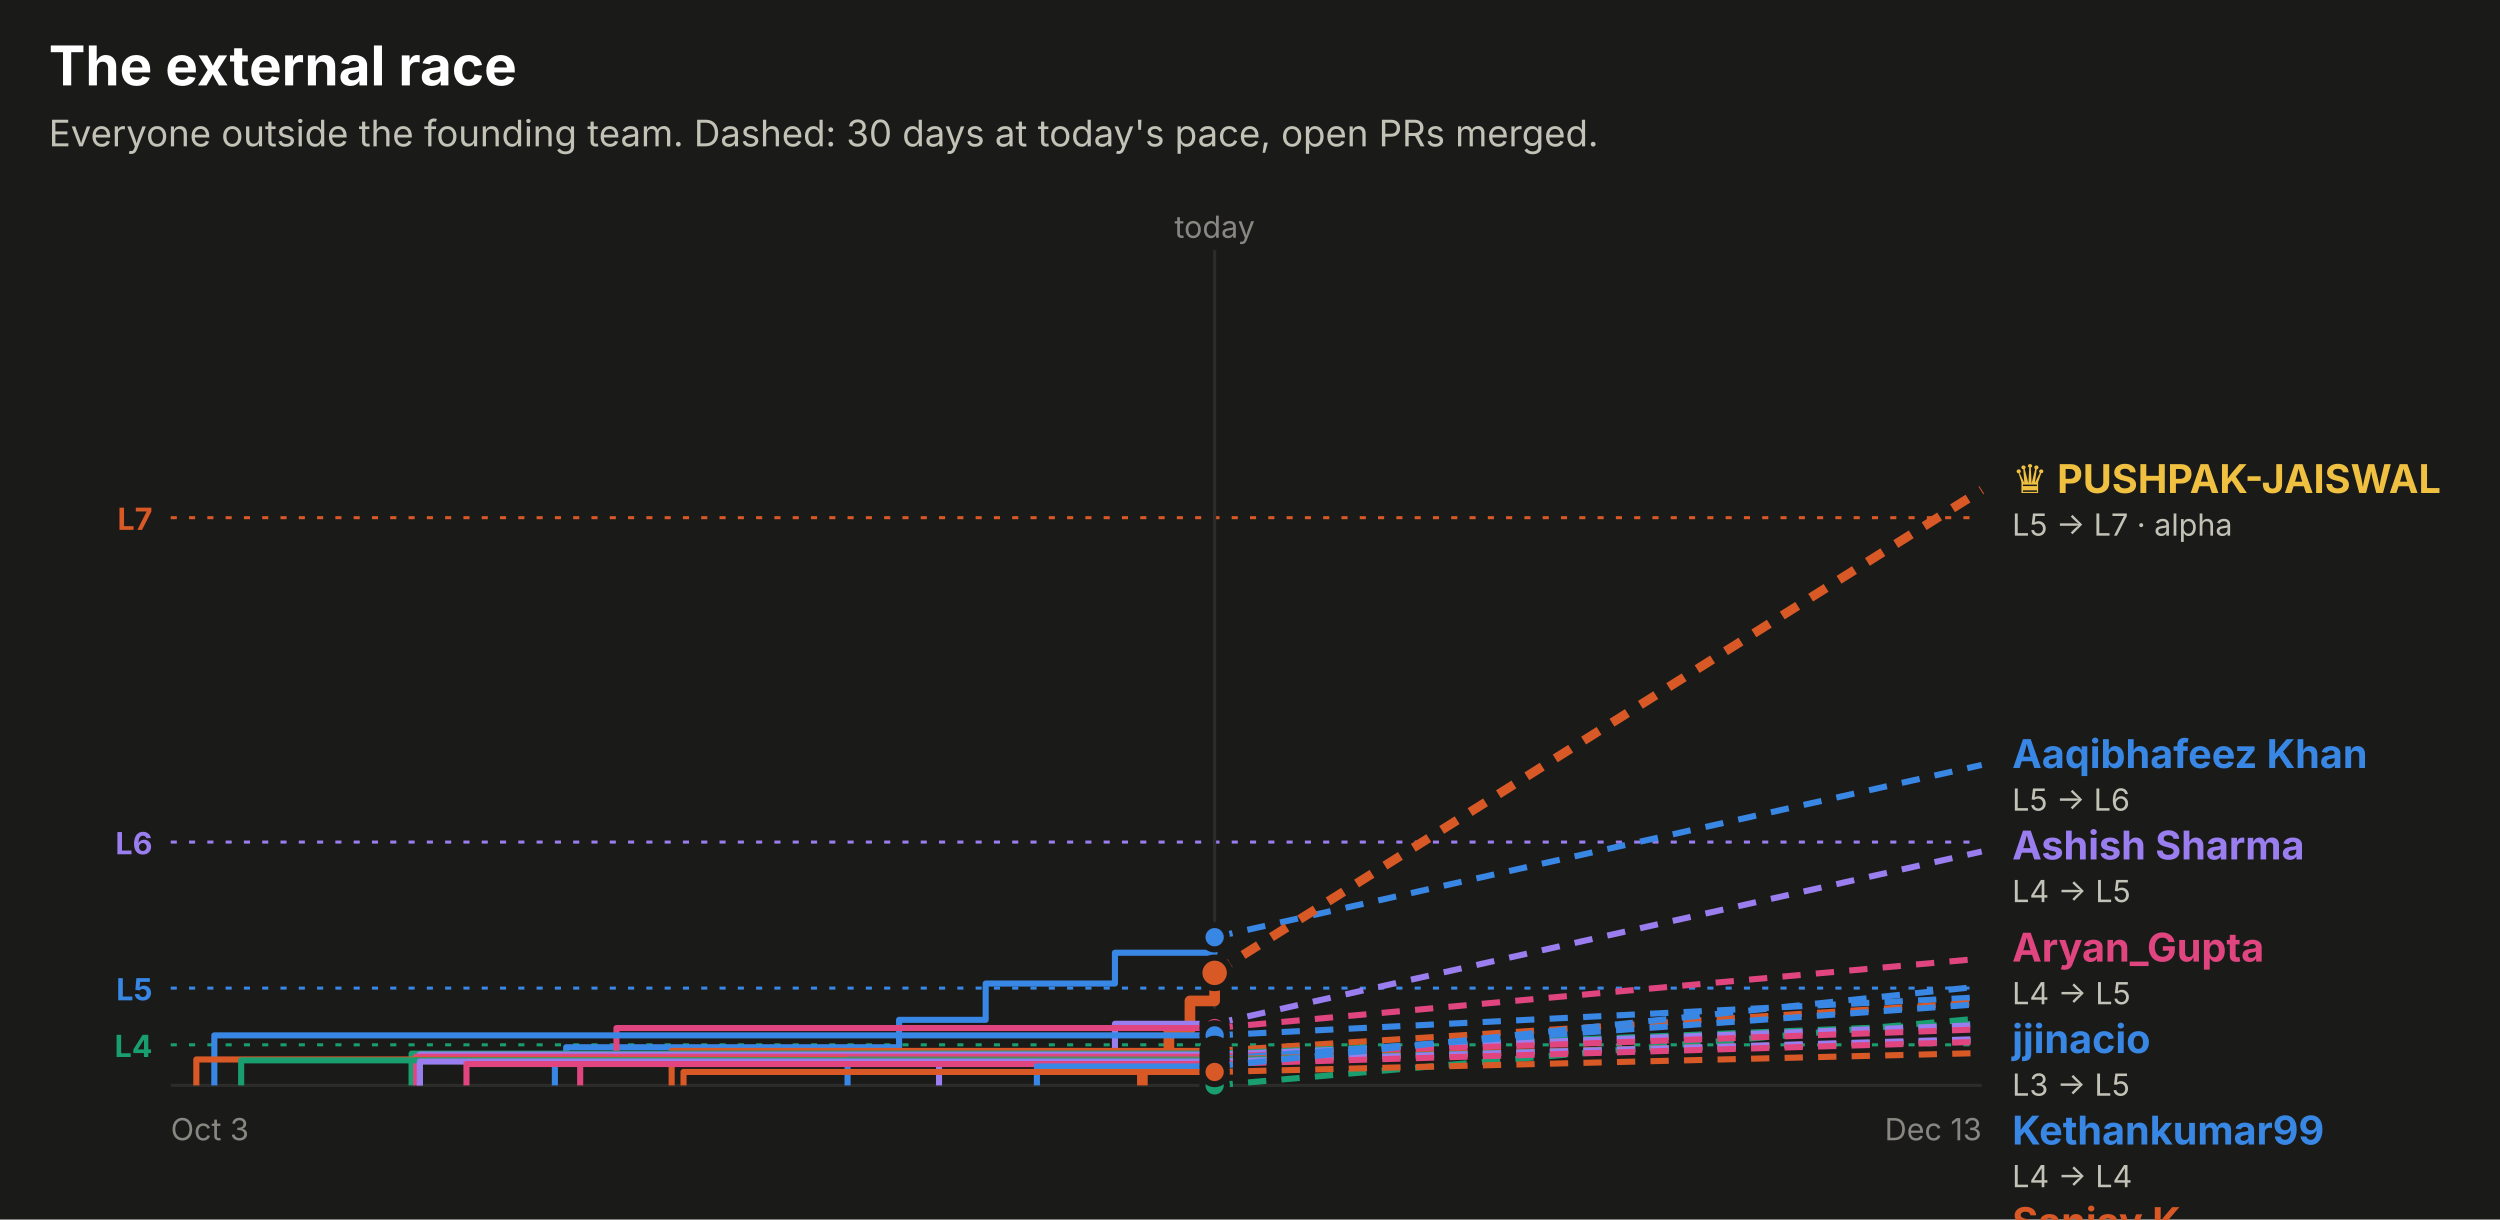
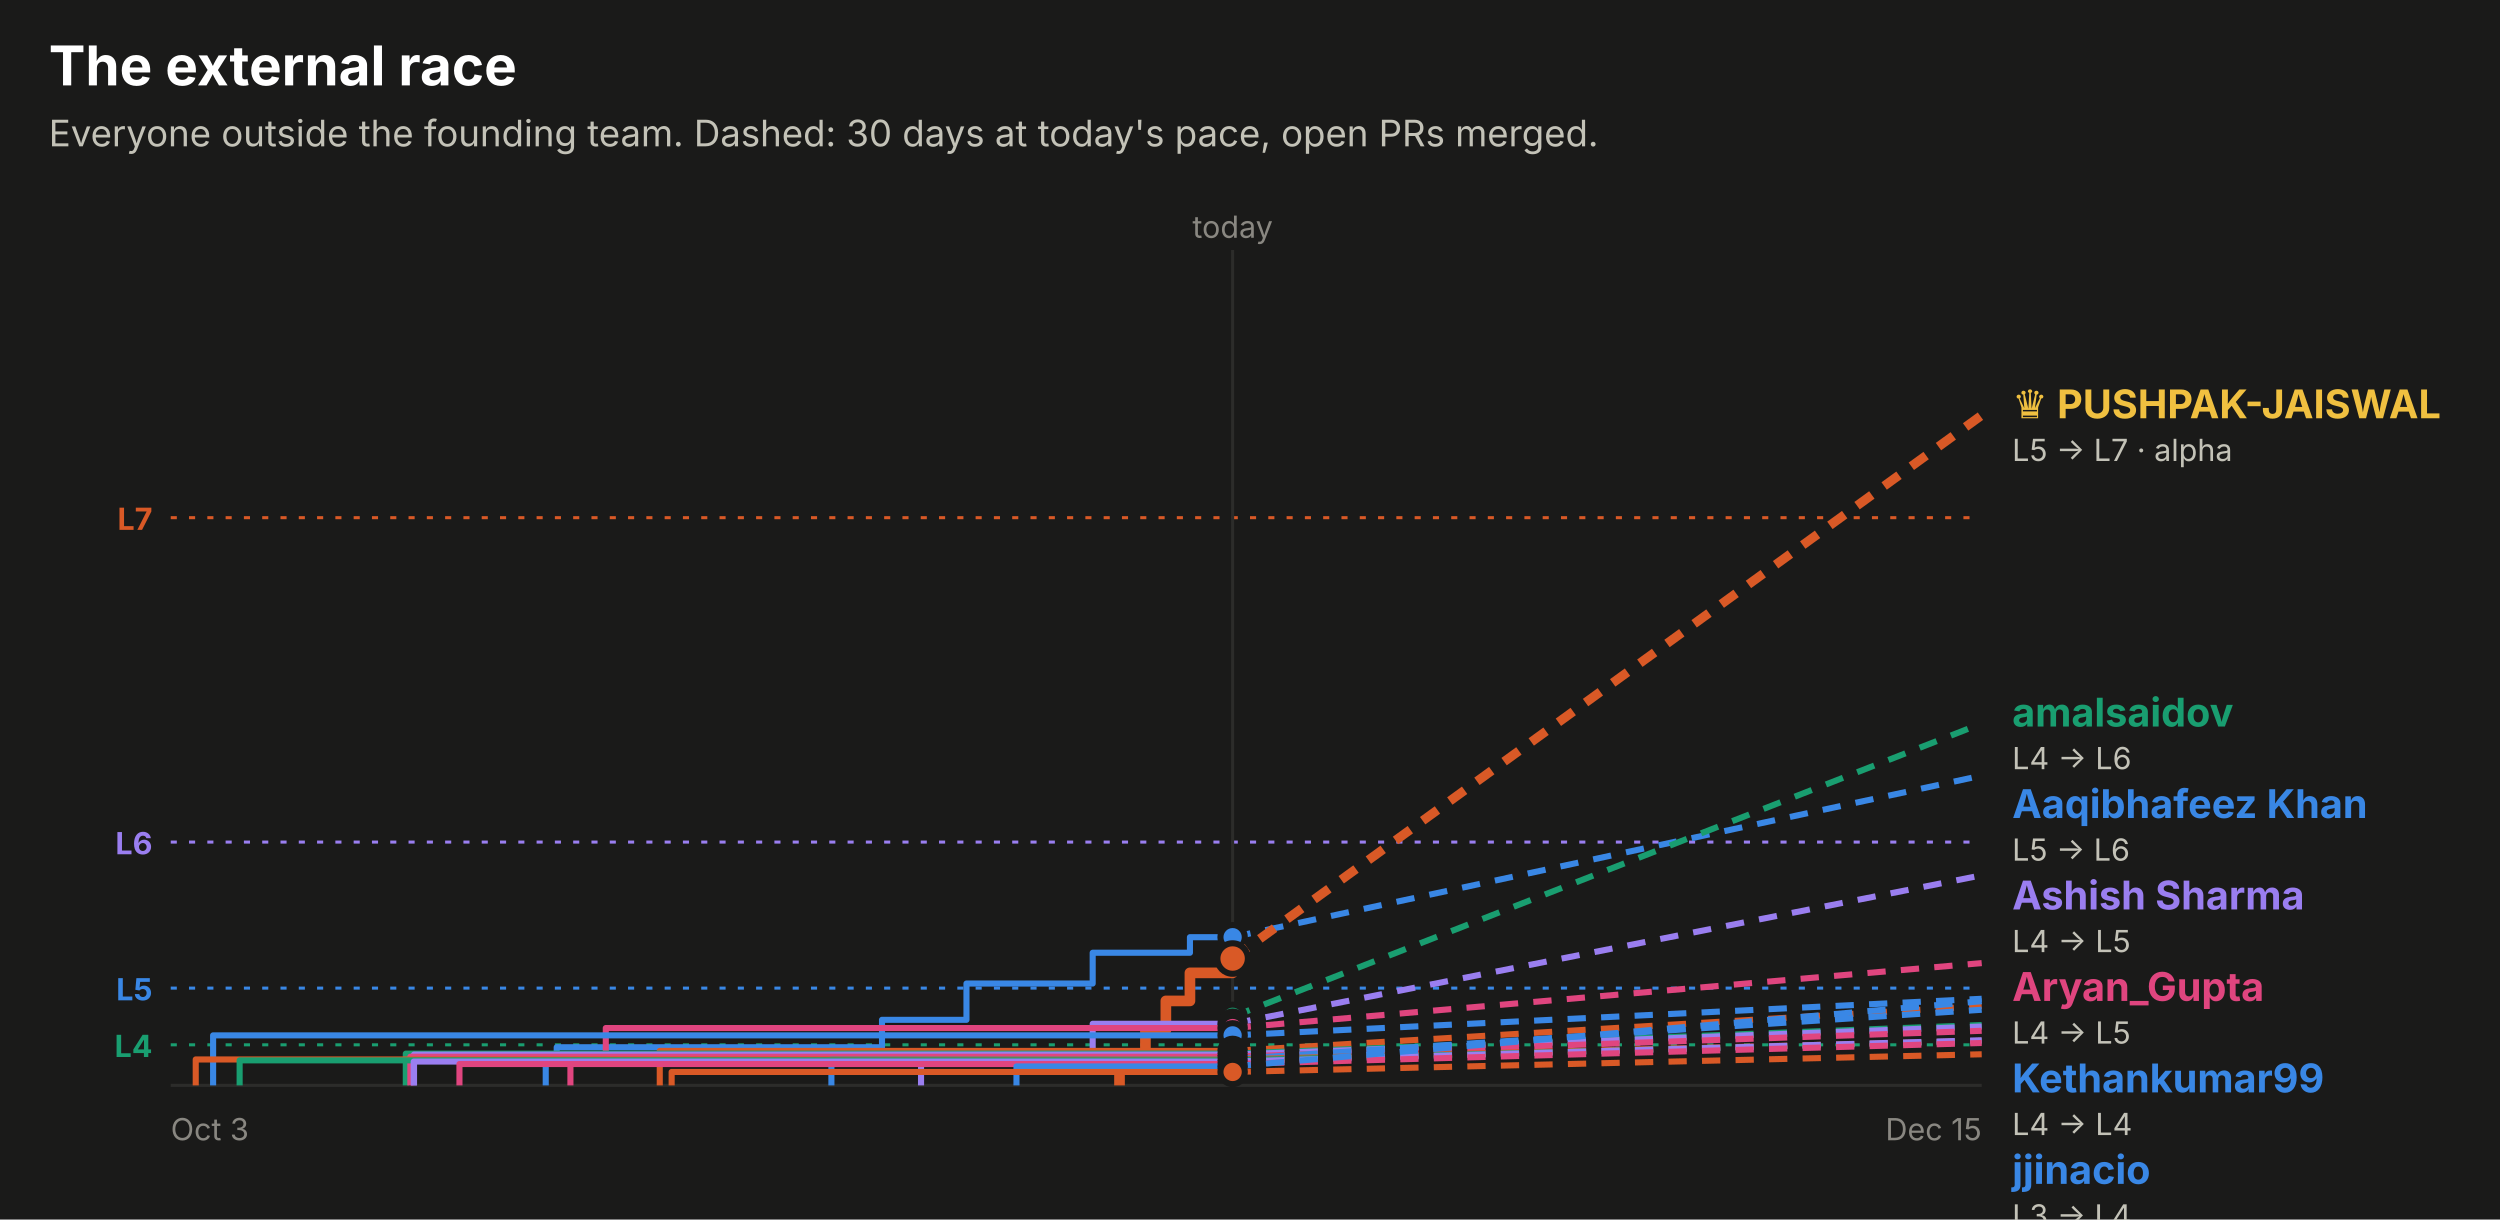
<svg xmlns="http://www.w3.org/2000/svg" width="820" height="400" viewBox="0 0 820 400" role="img" font-family="system-ui, -apple-system, 'Segoe UI', sans-serif">
  <rect x="0.0" y="0.0" width="820.0" height="400.0" rx="0" fill="#1a1a19" />
  <text x="16.0" y="28.0" fill="#ffffff" font-size="18" font-weight="700" text-anchor="start">The external race</text>
  <text x="16.0" y="48.0" fill="#c3c2b7" font-size="12" font-weight="400" text-anchor="start">Everyone outside the founding team. Dashed: 30 days at today's pace, open PRs merged.</text>
  <line x1="56" x2="650" y1="169.8" y2="169.8" stroke="#d95926" stroke-dasharray="2 4" />
  <text x="50.0" y="173.8" fill="#d95926" font-size="10" font-weight="700" text-anchor="end">L7</text>
  <line x1="56" x2="650" y1="276.2" y2="276.2" stroke="#9a7ef0" stroke-dasharray="2 4" />
  <text x="50.0" y="280.2" fill="#9a7ef0" font-size="10" font-weight="700" text-anchor="end">L6</text>
  <line x1="56" x2="650" y1="324.1" y2="324.1" stroke="#3987e5" stroke-dasharray="2 4" />
  <text x="50.0" y="328.1" fill="#3987e5" font-size="10" font-weight="700" text-anchor="end">L5</text>
  <line x1="56" x2="650" y1="342.7" y2="342.7" stroke="#199e70" stroke-dasharray="2 4" />
  <text x="50.0" y="346.7" fill="#199e70" font-size="10" font-weight="700" text-anchor="end">L4</text>
-   <line x1="398.4" x2="398.4" y1="82" y2="356" stroke="#2c2c2a" />
-   <text x="398.4" y="78.0" fill="#898781" font-size="10" font-weight="400" text-anchor="middle">today</text>
+   <line x1="404.3" x2="404.3" y1="82" y2="356" stroke="#2c2c2a" />
+   <text x="404.3" y="78.0" fill="#898781" font-size="10" font-weight="400" text-anchor="middle">today</text>
  <line x1="56" x2="650" y1="356" y2="356" stroke="#2c2c2a" />
  <text x="56.0" y="374.0" fill="#898781" font-size="10" font-weight="400" text-anchor="start">Oct 3</text>
-   <text x="650.0" y="374.0" fill="#898781" font-size="10" font-weight="400" text-anchor="end">Dec 13</text>
-   <path d="M182.0,356.0 H182.0 V347.7 H185.7 V343.5 H294.9 V334.5 H323.3 V322.6 H365.7 V312.5 H398.4 V307.4 H398.4" fill="none" stroke="#3987e5" stroke-width="2" stroke-linejoin="round" />
-   <line x1="398.4" x2="650" y1="307.4" y2="250.9" stroke="#3987e5" stroke-width="2" stroke-dasharray="6 5" />
-   <circle cx="398.4" cy="307.4" r="4" fill="#3987e5" stroke="#1a1a19" stroke-width="2" />
-   <path d="M374.7,356.0 H374.7 V347.2 H383.4 V337.9 H390.3 V328.3 H398.4 V319.1 H398.4" fill="none" stroke="#d95926" stroke-width="3.5" stroke-linejoin="round" />
-   <line x1="398.4" x2="650" y1="319.1" y2="160.7" stroke="#d95926" stroke-width="3" stroke-dasharray="6 5" />
-   <circle cx="398.4" cy="319.1" r="5" fill="#d95926" stroke="#1a1a19" stroke-width="2" />
-   <path d="M398.4,356.0" fill="none" stroke="#199e70" stroke-width="2" stroke-linejoin="round" />
-   <line x1="398.4" x2="650" y1="356.0" y2="334.0" stroke="#199e70" stroke-width="2" stroke-dasharray="6 5" />
-   <circle cx="398.4" cy="356.0" r="4" fill="#199e70" stroke="#1a1a19" stroke-width="2" />
-   <path d="M308.0,356.0 H308.0 V345.2 H365.7 V335.8 H398.4" fill="none" stroke="#9a7ef0" stroke-width="2" stroke-linejoin="round" />
-   <line x1="398.4" x2="650" y1="335.8" y2="279.3" stroke="#9a7ef0" stroke-width="2" stroke-dasharray="6 5" />
-   <circle cx="398.4" cy="335.8" r="4" fill="#9a7ef0" stroke="#1a1a19" stroke-width="2" />
-   <path d="M190.3,356.0 H190.3 V348.9 H202.2 V337.2 H398.4" fill="none" stroke="#e0457f" stroke-width="2" stroke-linejoin="round" />
-   <line x1="398.4" x2="650" y1="337.2" y2="314.4" stroke="#e0457f" stroke-width="2" stroke-dasharray="6 5" />
-   <circle cx="398.4" cy="337.2" r="4" fill="#e0457f" stroke="#1a1a19" stroke-width="2" />
-   <path d="M70.3,356.0 H70.3 V339.6 H398.4" fill="none" stroke="#3987e5" stroke-width="2" stroke-linejoin="round" />
-   <line x1="398.4" x2="650" y1="339.6" y2="327.1" stroke="#3987e5" stroke-width="2" stroke-dasharray="6 5" />
-   <circle cx="398.4" cy="339.6" r="4" fill="#3987e5" stroke="#1a1a19" stroke-width="2" />
-   <path d="M220.3,356.0 H220.3 V344.7 H398.4" fill="none" stroke="#d95926" stroke-width="2" stroke-linejoin="round" />
-   <line x1="398.4" x2="650" y1="344.7" y2="328.8" stroke="#d95926" stroke-width="2" stroke-dasharray="6 5" />
-   <circle cx="398.4" cy="344.7" r="4" fill="#d95926" stroke="#1a1a19" stroke-width="2" />
-   <path d="M135.0,356.0 H135.0 V345.6 H398.4" fill="none" stroke="#199e70" stroke-width="2" stroke-linejoin="round" />
-   <line x1="398.4" x2="650" y1="345.6" y2="335.7" stroke="#199e70" stroke-width="2" stroke-dasharray="6 5" />
-   <circle cx="398.4" cy="345.6" r="4" fill="#199e70" stroke="#1a1a19" stroke-width="2" />
-   <path d="M137.7,356.0 H137.7 V345.9 H398.4" fill="none" stroke="#9a7ef0" stroke-width="2" stroke-linejoin="round" />
-   <line x1="398.4" x2="650" y1="345.9" y2="336.2" stroke="#9a7ef0" stroke-width="2" stroke-dasharray="6 5" />
-   <circle cx="398.4" cy="345.9" r="4" fill="#9a7ef0" stroke="#1a1a19" stroke-width="2" />
-   <path d="M136.5,356.0 H136.5 V346.6 H398.4" fill="none" stroke="#e0457f" stroke-width="2" stroke-linejoin="round" />
-   <line x1="398.4" x2="650" y1="346.6" y2="337.6" stroke="#e0457f" stroke-width="2" stroke-dasharray="6 5" />
-   <circle cx="398.4" cy="346.6" r="4" fill="#e0457f" stroke="#1a1a19" stroke-width="2" />
-   <path d="M278.0,356.0 H278.0 V347.4 H398.4" fill="none" stroke="#3987e5" stroke-width="2" stroke-linejoin="round" />
-   <line x1="398.4" x2="650" y1="347.4" y2="329.3" stroke="#3987e5" stroke-width="2" stroke-dasharray="6 5" />
-   <circle cx="398.4" cy="347.4" r="4" fill="#3987e5" stroke="#1a1a19" stroke-width="2" />
-   <path d="M64.4,356.0 H64.4 V347.5 H398.4" fill="none" stroke="#d95926" stroke-width="2" stroke-linejoin="round" />
-   <line x1="398.4" x2="650" y1="347.5" y2="341.2" stroke="#d95926" stroke-width="2" stroke-dasharray="6 5" />
-   <circle cx="398.4" cy="347.5" r="4" fill="#d95926" stroke="#1a1a19" stroke-width="2" />
-   <path d="M79.1,356.0 H79.1 V347.8 H398.4" fill="none" stroke="#199e70" stroke-width="2" stroke-linejoin="round" />
-   <line x1="398.4" x2="650" y1="347.8" y2="341.3" stroke="#199e70" stroke-width="2" stroke-dasharray="6 5" />
-   <circle cx="398.4" cy="347.8" r="4" fill="#199e70" stroke="#1a1a19" stroke-width="2" />
-   <path d="M137.7,356.0 H137.7 V348.2 H398.4" fill="none" stroke="#9a7ef0" stroke-width="2" stroke-linejoin="round" />
-   <line x1="398.4" x2="650" y1="348.2" y2="340.8" stroke="#9a7ef0" stroke-width="2" stroke-dasharray="6 5" />
-   <circle cx="398.4" cy="348.2" r="4" fill="#9a7ef0" stroke="#1a1a19" stroke-width="2" />
-   <path d="M153.0,356.0 H153.0 V349.0 H398.4" fill="none" stroke="#e0457f" stroke-width="2" stroke-linejoin="round" />
-   <line x1="398.4" x2="650" y1="349.0" y2="341.7" stroke="#e0457f" stroke-width="2" stroke-dasharray="6 5" />
-   <circle cx="398.4" cy="349.0" r="4" fill="#e0457f" stroke="#1a1a19" stroke-width="2" />
-   <path d="M340.1,356.0 H340.1 V349.8 H398.4" fill="none" stroke="#3987e5" stroke-width="2" stroke-linejoin="round" />
-   <line x1="398.4" x2="650" y1="349.8" y2="323.5" stroke="#3987e5" stroke-width="2" stroke-dasharray="6 5" />
-   <circle cx="398.4" cy="349.8" r="4" fill="#3987e5" stroke="#1a1a19" stroke-width="2" />
-   <path d="M224.2,356.0 H224.2 V351.6 H398.4" fill="none" stroke="#d95926" stroke-width="2" stroke-linejoin="round" />
-   <line x1="398.4" x2="650" y1="351.6" y2="345.4" stroke="#d95926" stroke-width="2" stroke-dasharray="6 5" />
-   <circle cx="398.4" cy="351.6" r="4" fill="#d95926" stroke="#1a1a19" stroke-width="2" />
-   <text x="660.0" y="161.7" fill="#f0c040" font-size="13" font-weight="700" text-anchor="start">♛ PUSHPAK-JAISWAL</text>
-   <text x="660.0" y="175.7" fill="#c3c2b7" font-size="10" font-weight="400" text-anchor="start">L5 → L7 · alpha</text>
-   <text x="660.0" y="251.9" fill="#3987e5" font-size="13" font-weight="700" text-anchor="start">Aaqibhafeez Khan</text>
-   <text x="660.0" y="265.9" fill="#c3c2b7" font-size="10" font-weight="400" text-anchor="start">L5 → L6</text>
-   <text x="660.0" y="281.9" fill="#9a7ef0" font-size="13" font-weight="700" text-anchor="start">Ashish Sharma</text>
-   <text x="660.0" y="295.9" fill="#c3c2b7" font-size="10" font-weight="400" text-anchor="start">L4 → L5</text>
-   <text x="660.0" y="315.4" fill="#e0457f" font-size="13" font-weight="700" text-anchor="start">Aryan_Gupta</text>
-   <text x="660.0" y="329.4" fill="#c3c2b7" font-size="10" font-weight="400" text-anchor="start">L4 → L5</text>
-   <text x="660.0" y="345.4" fill="#3987e5" font-size="13" font-weight="700" text-anchor="start">jjinacio</text>
-   <text x="660.0" y="359.4" fill="#c3c2b7" font-size="10" font-weight="400" text-anchor="start">L3 → L5</text>
-   <text x="660.0" y="375.4" fill="#3987e5" font-size="13" font-weight="700" text-anchor="start">Kethankumar99</text>
-   <text x="660.0" y="389.4" fill="#c3c2b7" font-size="10" font-weight="400" text-anchor="start">L4 → L4</text>
-   <text x="660.0" y="405.4" fill="#d95926" font-size="13" font-weight="700" text-anchor="start">Sanjay K</text>
-   <text x="660.0" y="419.4" fill="#c3c2b7" font-size="10" font-weight="400" text-anchor="start">L3 → L4</text>
-   <text x="660.0" y="435.4" fill="#3987e5" font-size="13" font-weight="700" text-anchor="start">Sarthak Gupta</text>
-   <text x="660.0" y="449.4" fill="#c3c2b7" font-size="10" font-weight="400" text-anchor="start">L3 → L4</text>
-   <text x="660.0" y="465.4" fill="#199e70" font-size="13" font-weight="700" text-anchor="start">amalsaidov</text>
-   <text x="660.0" y="479.4" fill="#c3c2b7" font-size="10" font-weight="400" text-anchor="start">L3 → L4</text>
-   <text x="660.0" y="495.4" fill="#199e70" font-size="13" font-weight="700" text-anchor="start">danielstack</text>
-   <text x="660.0" y="509.4" fill="#c3c2b7" font-size="10" font-weight="400" text-anchor="start">L3 → L4</text>
-   <text x="660.0" y="525.4" fill="#9a7ef0" font-size="13" font-weight="700" text-anchor="start">PIYUSH BIPIN VARULE</text>
-   <text x="660.0" y="539.4" fill="#c3c2b7" font-size="10" font-weight="400" text-anchor="start">L3 → L4</text>
-   <text x="660.0" y="555.4" fill="#e0457f" font-size="13" font-weight="700" text-anchor="start">Aseel012</text>
-   <text x="660.0" y="569.4" fill="#c3c2b7" font-size="10" font-weight="400" text-anchor="start">L3 → L4</text>
-   <text x="660.0" y="585.4" fill="#9a7ef0" font-size="13" font-weight="700" text-anchor="start">kelseyben10</text>
-   <text x="660.0" y="599.4" fill="#c3c2b7" font-size="10" font-weight="400" text-anchor="start">L3 → L4</text>
-   <text x="660.0" y="615.4" fill="#d95926" font-size="13" font-weight="700" text-anchor="start">senthilkumar-r</text>
-   <text x="660.0" y="629.4" fill="#c3c2b7" font-size="10" font-weight="400" text-anchor="start">L3 → L4</text>
-   <text x="660.0" y="645.4" fill="#199e70" font-size="13" font-weight="700" text-anchor="start">GalaktusSK</text>
-   <text x="660.0" y="659.4" fill="#c3c2b7" font-size="10" font-weight="400" text-anchor="start">L3 → L4</text>
-   <text x="660.0" y="675.4" fill="#e0457f" font-size="13" font-weight="700" text-anchor="start">Ashish Gupta</text>
-   <text x="660.0" y="689.4" fill="#c3c2b7" font-size="10" font-weight="400" text-anchor="start">L3 → L4</text>
-   <text x="660.0" y="705.4" fill="#d95926" font-size="13" font-weight="700" text-anchor="start">!HuerteDev</text>
-   <text x="660.0" y="719.4" fill="#c3c2b7" font-size="10" font-weight="400" text-anchor="start">L3 → L3</text>
+   <text x="650.0" y="374.0" fill="#898781" font-size="10" font-weight="400" text-anchor="end">Dec 15</text>
+   <path d="M179.0,356.0 H179.0 V347.7 H182.6 V343.5 H289.3 V334.5 H317.0 V322.6 H358.4 V312.5 H390.3 V307.4 H404.3" fill="none" stroke="#3987e5" stroke-width="2" stroke-linejoin="round" />
+   <line x1="404.3" x2="650" y1="307.4" y2="254.4" stroke="#3987e5" stroke-width="2" stroke-dasharray="6 5" />
+   <circle cx="404.3" cy="307.4" r="4" fill="#3987e5" stroke="#1a1a19" stroke-width="2" />
+   <path d="M367.2,356.0 H367.2 V347.2 H375.7 V337.9 H382.4 V328.3 H390.3 V319.1 H404.3 V314.4 H404.3" fill="none" stroke="#d95926" stroke-width="3.5" stroke-linejoin="round" />
+   <line x1="404.3" x2="650" y1="314.4" y2="136.2" stroke="#d95926" stroke-width="3" stroke-dasharray="6 5" />
+   <circle cx="404.3" cy="314.4" r="5" fill="#d95926" stroke="#1a1a19" stroke-width="2" />
+   <path d="M404.3,356.0 H404.3 V345.6 H404.3 V333.5 H404.3" fill="none" stroke="#199e70" stroke-width="2" stroke-linejoin="round" />
+   <line x1="404.3" x2="650" y1="333.5" y2="237.3" stroke="#199e70" stroke-width="2" stroke-dasharray="6 5" />
+   <circle cx="404.3" cy="333.5" r="4" fill="#199e70" stroke="#1a1a19" stroke-width="2" />
+   <path d="M302.1,356.0 H302.1 V345.2 H358.4 V335.8 H404.3" fill="none" stroke="#9a7ef0" stroke-width="2" stroke-linejoin="round" />
+   <line x1="404.3" x2="650" y1="335.8" y2="287.1" stroke="#9a7ef0" stroke-width="2" stroke-dasharray="6 5" />
+   <circle cx="404.3" cy="335.8" r="4" fill="#9a7ef0" stroke="#1a1a19" stroke-width="2" />
+   <path d="M187.1,356.0 H187.1 V348.9 H198.7 V337.2 H404.3" fill="none" stroke="#e0457f" stroke-width="2" stroke-linejoin="round" />
+   <line x1="404.3" x2="650" y1="337.2" y2="315.9" stroke="#e0457f" stroke-width="2" stroke-dasharray="6 5" />
+   <circle cx="404.3" cy="337.2" r="4" fill="#e0457f" stroke="#1a1a19" stroke-width="2" />
+   <path d="M69.9,356.0 H69.9 V339.6 H404.3" fill="none" stroke="#3987e5" stroke-width="2" stroke-linejoin="round" />
+   <line x1="404.3" x2="650" y1="339.6" y2="327.6" stroke="#3987e5" stroke-width="2" stroke-dasharray="6 5" />
+   <circle cx="404.3" cy="339.6" r="4" fill="#3987e5" stroke="#1a1a19" stroke-width="2" />
+   <path d="M216.4,356.0 H216.4 V344.7 H404.3" fill="none" stroke="#d95926" stroke-width="2" stroke-linejoin="round" />
+   <line x1="404.3" x2="650" y1="344.7" y2="330.0" stroke="#d95926" stroke-width="2" stroke-dasharray="6 5" />
+   <circle cx="404.3" cy="344.7" r="4" fill="#d95926" stroke="#1a1a19" stroke-width="2" />
+   <path d="M133.1,356.0 H133.1 V345.6 H404.3" fill="none" stroke="#199e70" stroke-width="2" stroke-linejoin="round" />
+   <line x1="404.3" x2="650" y1="345.6" y2="336.2" stroke="#199e70" stroke-width="2" stroke-dasharray="6 5" />
+   <circle cx="404.3" cy="345.6" r="4" fill="#199e70" stroke="#1a1a19" stroke-width="2" />
+   <path d="M135.8,356.0 H135.8 V345.9 H404.3" fill="none" stroke="#9a7ef0" stroke-width="2" stroke-linejoin="round" />
+   <line x1="404.3" x2="650" y1="345.9" y2="336.7" stroke="#9a7ef0" stroke-width="2" stroke-dasharray="6 5" />
+   <circle cx="404.3" cy="345.9" r="4" fill="#9a7ef0" stroke="#1a1a19" stroke-width="2" />
+   <path d="M134.6,356.0 H134.6 V346.6 H404.3" fill="none" stroke="#e0457f" stroke-width="2" stroke-linejoin="round" />
+   <line x1="404.3" x2="650" y1="346.6" y2="338.1" stroke="#e0457f" stroke-width="2" stroke-dasharray="6 5" />
+   <circle cx="404.3" cy="346.6" r="4" fill="#e0457f" stroke="#1a1a19" stroke-width="2" />
+   <path d="M272.7,356.0 H272.7 V347.4 H404.3" fill="none" stroke="#3987e5" stroke-width="2" stroke-linejoin="round" />
+   <line x1="404.3" x2="650" y1="347.4" y2="331.2" stroke="#3987e5" stroke-width="2" stroke-dasharray="6 5" />
+   <circle cx="404.3" cy="347.4" r="4" fill="#3987e5" stroke="#1a1a19" stroke-width="2" />
+   <path d="M64.2,356.0 H64.2 V347.5 H404.3" fill="none" stroke="#d95926" stroke-width="2" stroke-linejoin="round" />
+   <line x1="404.3" x2="650" y1="347.5" y2="341.4" stroke="#d95926" stroke-width="2" stroke-dasharray="6 5" />
+   <circle cx="404.3" cy="347.5" r="4" fill="#d95926" stroke="#1a1a19" stroke-width="2" />
+   <path d="M78.6,356.0 H78.6 V347.8 H404.3" fill="none" stroke="#199e70" stroke-width="2" stroke-linejoin="round" />
+   <line x1="404.3" x2="650" y1="347.8" y2="341.6" stroke="#199e70" stroke-width="2" stroke-dasharray="6 5" />
+   <circle cx="404.3" cy="347.8" r="4" fill="#199e70" stroke="#1a1a19" stroke-width="2" />
+   <path d="M135.7,356.0 H135.7 V348.2 H404.3" fill="none" stroke="#9a7ef0" stroke-width="2" stroke-linejoin="round" />
+   <line x1="404.3" x2="650" y1="348.2" y2="341.2" stroke="#9a7ef0" stroke-width="2" stroke-dasharray="6 5" />
+   <circle cx="404.3" cy="348.2" r="4" fill="#9a7ef0" stroke="#1a1a19" stroke-width="2" />
+   <path d="M150.7,356.0 H150.7 V349.0 H404.3" fill="none" stroke="#e0457f" stroke-width="2" stroke-linejoin="round" />
+   <line x1="404.3" x2="650" y1="349.0" y2="342.1" stroke="#e0457f" stroke-width="2" stroke-dasharray="6 5" />
+   <circle cx="404.3" cy="349.0" r="4" fill="#e0457f" stroke="#1a1a19" stroke-width="2" />
+   <path d="M333.4,356.0 H333.4 V349.8 H404.3" fill="none" stroke="#3987e5" stroke-width="2" stroke-linejoin="round" />
+   <line x1="404.3" x2="650" y1="349.8" y2="328.4" stroke="#3987e5" stroke-width="2" stroke-dasharray="6 5" />
+   <circle cx="404.3" cy="349.8" r="4" fill="#3987e5" stroke="#1a1a19" stroke-width="2" />
+   <path d="M220.3,356.0 H220.3 V351.6 H404.3" fill="none" stroke="#d95926" stroke-width="2" stroke-linejoin="round" />
+   <line x1="404.3" x2="650" y1="351.6" y2="345.8" stroke="#d95926" stroke-width="2" stroke-dasharray="6 5" />
+   <circle cx="404.3" cy="351.6" r="4" fill="#d95926" stroke="#1a1a19" stroke-width="2" />
+   <text x="660.0" y="137.2" fill="#f0c040" font-size="13" font-weight="700" text-anchor="start">♛ PUSHPAK-JAISWAL</text>
+   <text x="660.0" y="151.2" fill="#c3c2b7" font-size="10" font-weight="400" text-anchor="start">L5 → L7 · alpha</text>
+   <text x="660.0" y="238.3" fill="#199e70" font-size="13" font-weight="700" text-anchor="start">amalsaidov</text>
+   <text x="660.0" y="252.3" fill="#c3c2b7" font-size="10" font-weight="400" text-anchor="start">L4 → L6</text>
+   <text x="660.0" y="268.3" fill="#3987e5" font-size="13" font-weight="700" text-anchor="start">Aaqibhafeez Khan</text>
+   <text x="660.0" y="282.3" fill="#c3c2b7" font-size="10" font-weight="400" text-anchor="start">L5 → L6</text>
+   <text x="660.0" y="298.3" fill="#9a7ef0" font-size="13" font-weight="700" text-anchor="start">Ashish Sharma</text>
+   <text x="660.0" y="312.3" fill="#c3c2b7" font-size="10" font-weight="400" text-anchor="start">L4 → L5</text>
+   <text x="660.0" y="328.3" fill="#e0457f" font-size="13" font-weight="700" text-anchor="start">Aryan_Gupta</text>
+   <text x="660.0" y="342.3" fill="#c3c2b7" font-size="10" font-weight="400" text-anchor="start">L4 → L5</text>
+   <text x="660.0" y="358.3" fill="#3987e5" font-size="13" font-weight="700" text-anchor="start">Kethankumar99</text>
+   <text x="660.0" y="372.3" fill="#c3c2b7" font-size="10" font-weight="400" text-anchor="start">L4 → L4</text>
+   <text x="660.0" y="388.3" fill="#3987e5" font-size="13" font-weight="700" text-anchor="start">jjinacio</text>
+   <text x="660.0" y="402.3" fill="#c3c2b7" font-size="10" font-weight="400" text-anchor="start">L3 → L4</text>
+   <text x="660.0" y="418.3" fill="#d95926" font-size="13" font-weight="700" text-anchor="start">Sanjay K</text>
+   <text x="660.0" y="432.3" fill="#c3c2b7" font-size="10" font-weight="400" text-anchor="start">L3 → L4</text>
+   <text x="660.0" y="448.3" fill="#3987e5" font-size="13" font-weight="700" text-anchor="start">Sarthak Gupta</text>
+   <text x="660.0" y="462.3" fill="#c3c2b7" font-size="10" font-weight="400" text-anchor="start">L3 → L4</text>
+   <text x="660.0" y="478.3" fill="#199e70" font-size="13" font-weight="700" text-anchor="start">danielstack</text>
+   <text x="660.0" y="492.3" fill="#c3c2b7" font-size="10" font-weight="400" text-anchor="start">L3 → L4</text>
+   <text x="660.0" y="508.3" fill="#9a7ef0" font-size="13" font-weight="700" text-anchor="start">PIYUSH BIPIN VARULE</text>
+   <text x="660.0" y="522.3" fill="#c3c2b7" font-size="10" font-weight="400" text-anchor="start">L3 → L4</text>
+   <text x="660.0" y="538.3" fill="#e0457f" font-size="13" font-weight="700" text-anchor="start">Aseel012</text>
+   <text x="660.0" y="552.3" fill="#c3c2b7" font-size="10" font-weight="400" text-anchor="start">L3 → L4</text>
+   <text x="660.0" y="568.3" fill="#9a7ef0" font-size="13" font-weight="700" text-anchor="start">kelseyben10</text>
+   <text x="660.0" y="582.3" fill="#c3c2b7" font-size="10" font-weight="400" text-anchor="start">L3 → L4</text>
+   <text x="660.0" y="598.3" fill="#d95926" font-size="13" font-weight="700" text-anchor="start">senthilkumar-r</text>
+   <text x="660.0" y="612.3" fill="#c3c2b7" font-size="10" font-weight="400" text-anchor="start">L3 → L4</text>
+   <text x="660.0" y="628.3" fill="#199e70" font-size="13" font-weight="700" text-anchor="start">GalaktusSK</text>
+   <text x="660.0" y="642.3" fill="#c3c2b7" font-size="10" font-weight="400" text-anchor="start">L3 → L4</text>
+   <text x="660.0" y="658.3" fill="#e0457f" font-size="13" font-weight="700" text-anchor="start">Ashish Gupta</text>
+   <text x="660.0" y="672.3" fill="#c3c2b7" font-size="10" font-weight="400" text-anchor="start">L3 → L4</text>
+   <text x="660.0" y="688.3" fill="#d95926" font-size="13" font-weight="700" text-anchor="start">!HuerteDev</text>
+   <text x="660.0" y="702.3" fill="#c3c2b7" font-size="10" font-weight="400" text-anchor="start">L3 → L3</text>
</svg>
